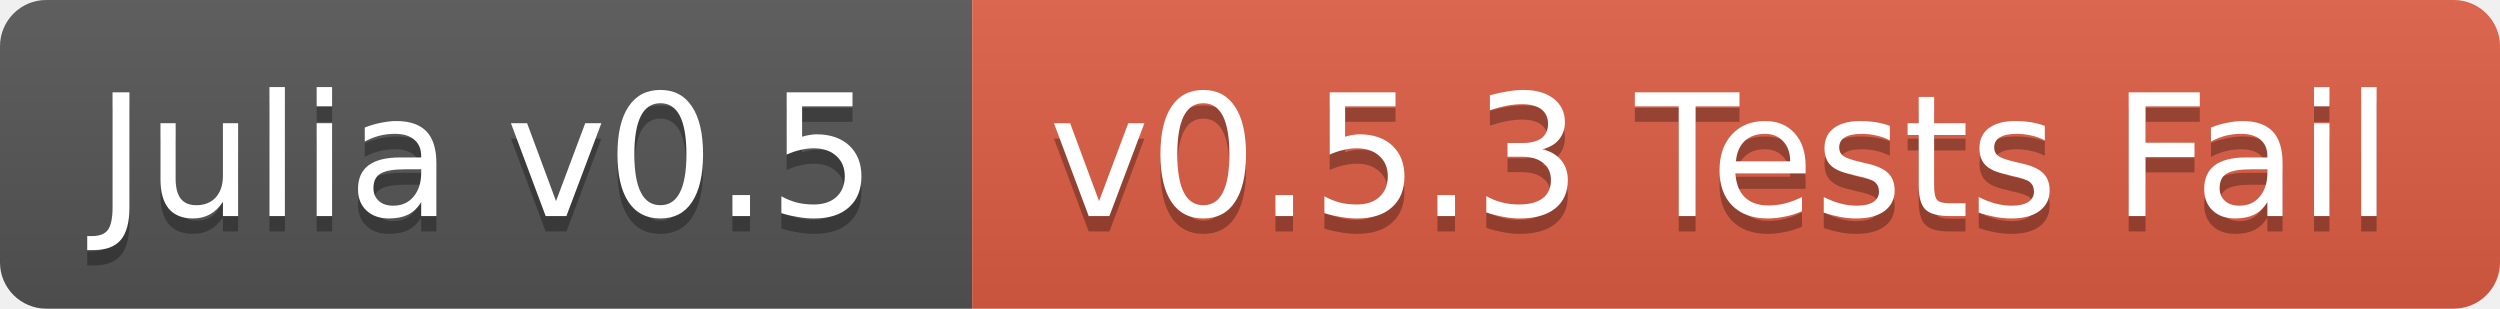
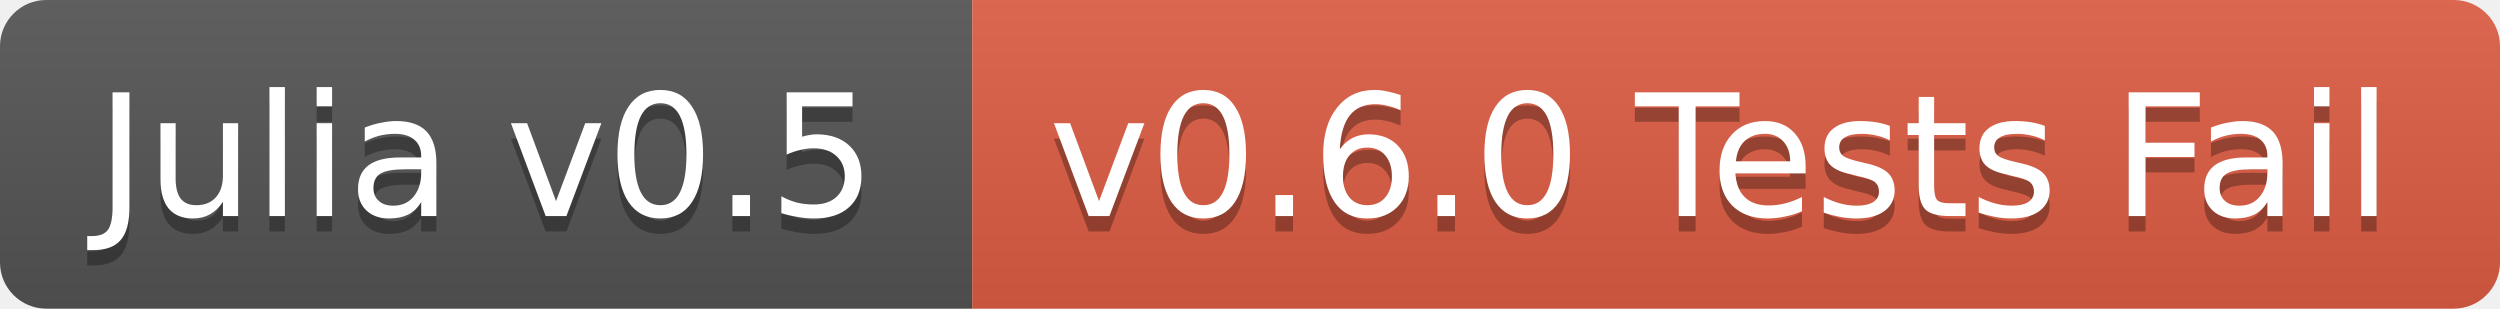
<svg xmlns="http://www.w3.org/2000/svg" width="162" height="20">
  <linearGradient id="b" x2="0" y2="100%">
    <stop offset="0" stop-color="#bbb" stop-opacity=".1" />
    <stop offset="1" stop-opacity=".1" />
  </linearGradient>
  <clipPath id="a">
    <rect width="162" height="20" rx="3" fill="#fff" />
  </clipPath>
  <g clip-path="url(#a)">
    <path fill="#555" d="M0 0h63v20H0z" />
    <path fill="#e05d44" d="M63 0h99v20H63z" />
    <path fill="url(#b)" d="M0 0h162v20H0z" />
  </g>
  <g fill="#fff" text-anchor="middle" font-family="DejaVu Sans,Verdana,Geneva,sans-serif" font-size="11">
    <text x="31.5" y="15" fill="#010101" fill-opacity=".3">Julia v0.5</text>
    <text x="31.5" y="14">Julia v0.5</text>
-     <text x="111.5" y="15" fill="#010101" fill-opacity=".3">v0.5.3 Tests Fail</text>
-     <text x="111.5" y="14">v0.5.3 Tests Fail</text>
+     <text x="111.5" y="15" fill="#010101" fill-opacity=".3">v0.6.0 Tests Fail</text>
+     <text x="111.5" y="14">v0.6.0 Tests Fail</text>
  </g>
</svg>
